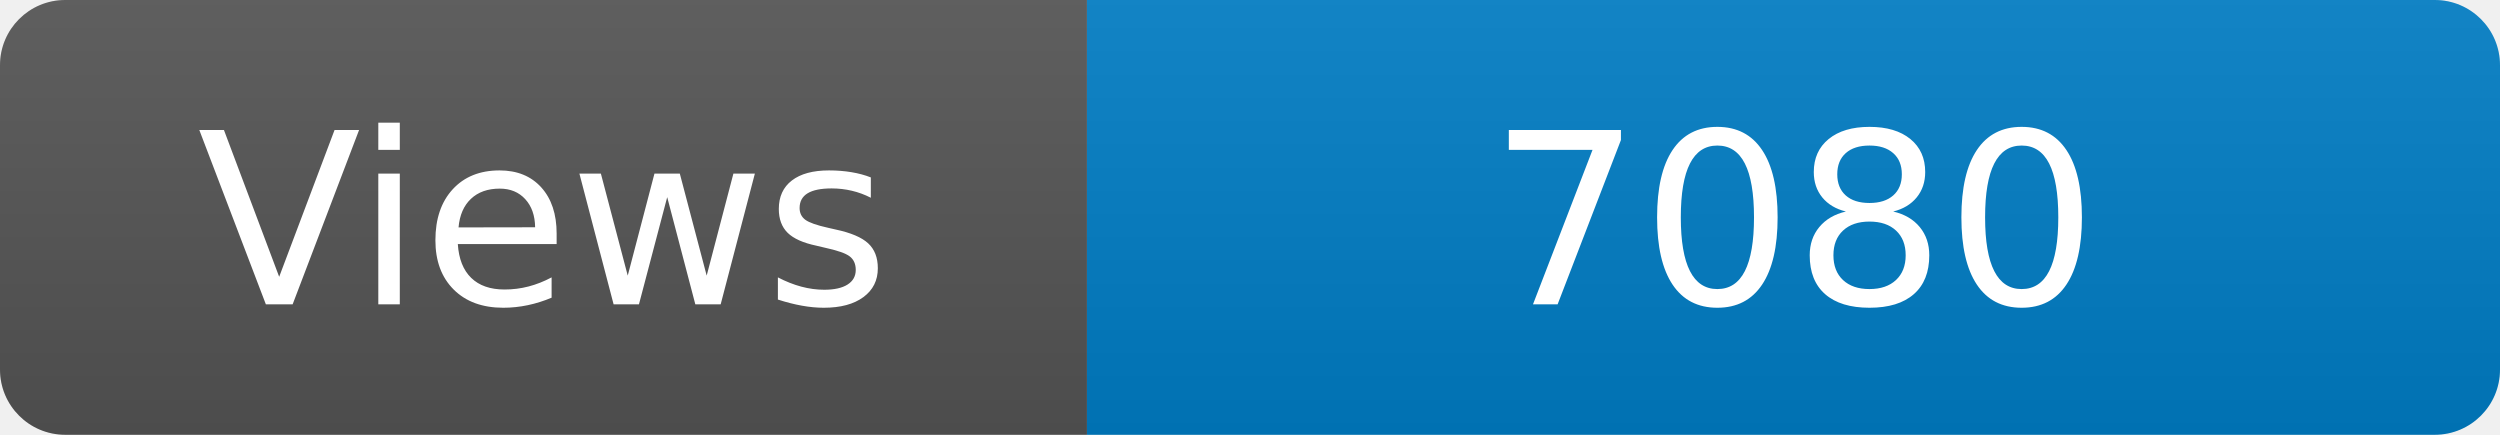
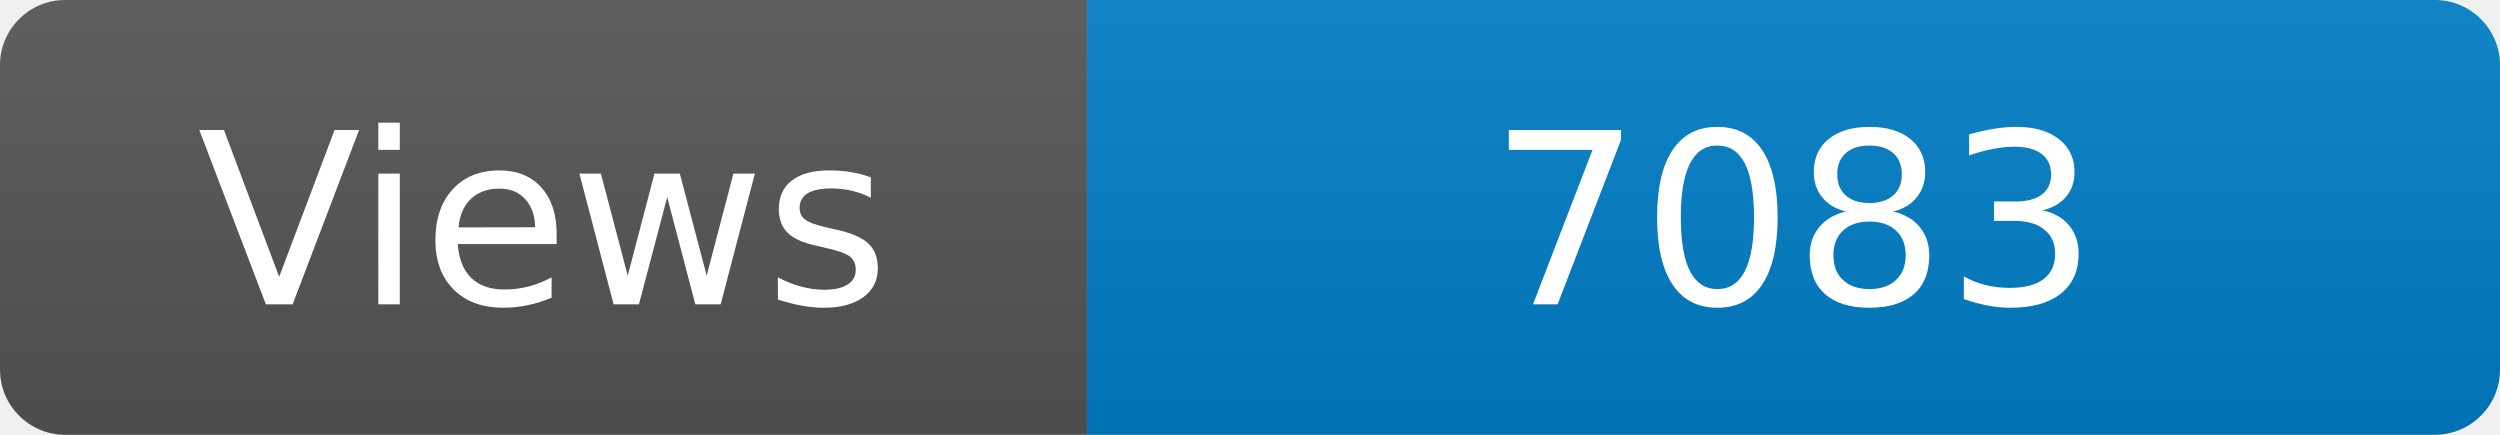
<svg xmlns="http://www.w3.org/2000/svg" width="115" height="20" role="img" aria-label="Maintained?: yes">
  <linearGradient id="s" x2="0" y2="100%">
    <stop offset="0" stop-color="#bbb" stop-opacity=".1" />
    <stop offset="1" stop-opacity=".1" />
  </linearGradient>
  <clipPath id="r">
    <rect width="115" height="20" rx="3" fill="#fff" />
  </clipPath>
  <g clip-path="url(#r)">
    <rect width="50" height="20" fill="#555" />
    <rect x="50" width="160" height="20" fill="#007ec6" />
    <rect width="115" height="20" fill="url(#s)" />
  </g>
  <g fill="#fff" text-anchor="middle" font-family="Verdana,Geneva,DejaVu Sans,sans-serif" font-size="110">
    <text x="250" y="140" transform="scale(.1)" fill="#fff">Views</text>
-     <text x="825" y="140" transform="scale(.1)" fill="#fff">7080</text>
+     <text x="825" y="140" transform="scale(.1)" fill="#fff">7083</text>
  </g>
</svg>
